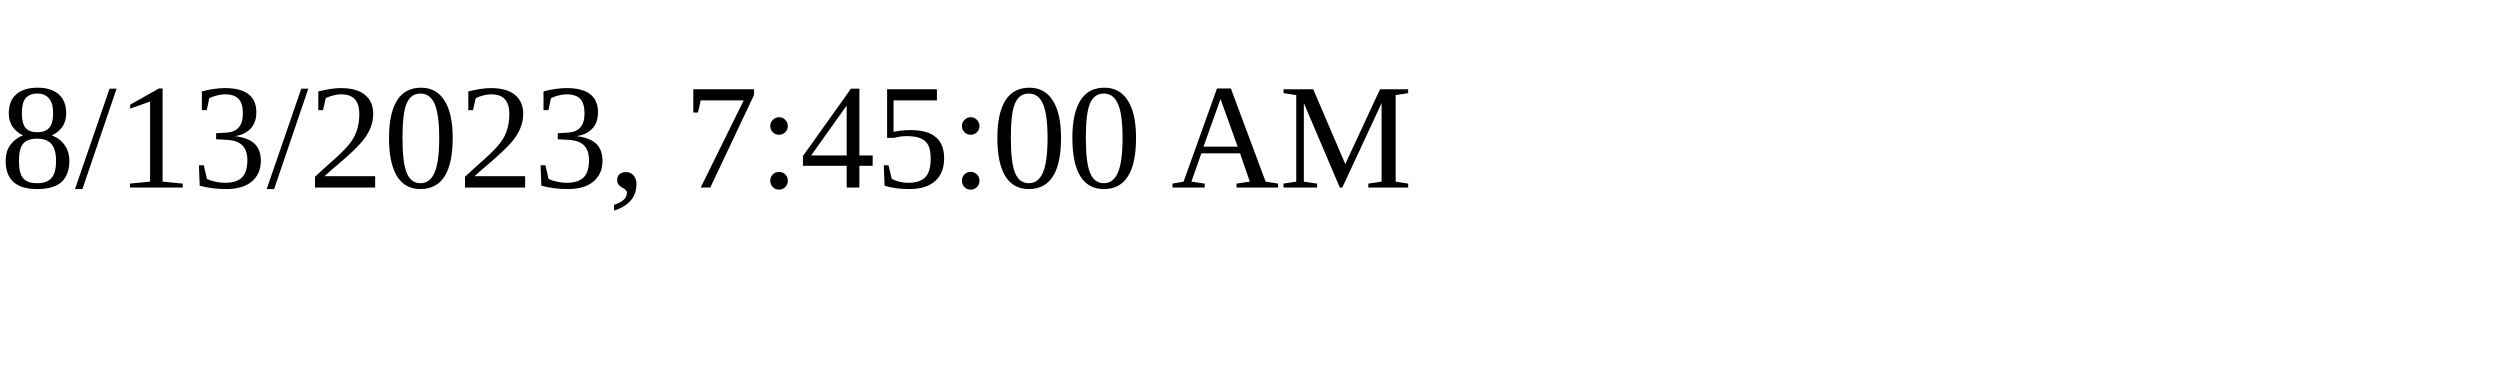
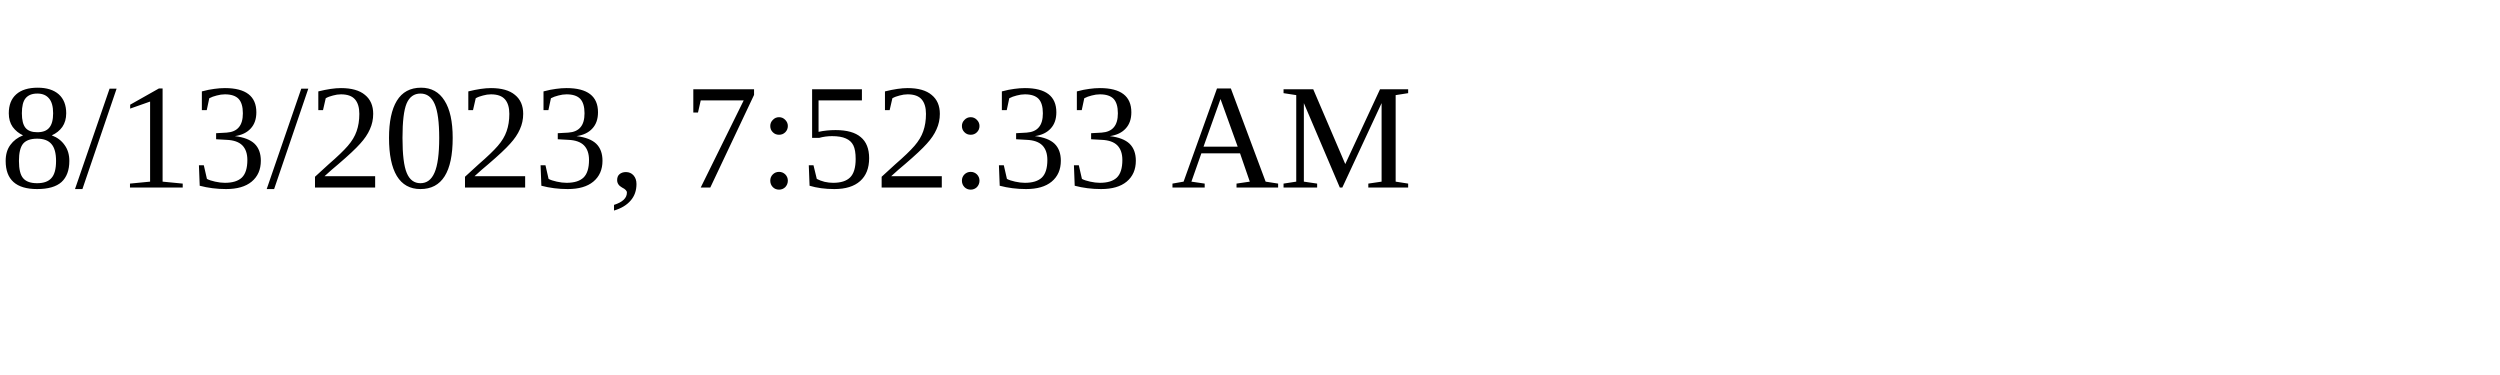
<svg xmlns="http://www.w3.org/2000/svg" height="30" width="200">
-   <text x="0" y="15">8/13/2023, 7:45:00 AM</text>
+   <text x="0" y="15">8/13/2023, 7:52:33 AM</text>
</svg>
